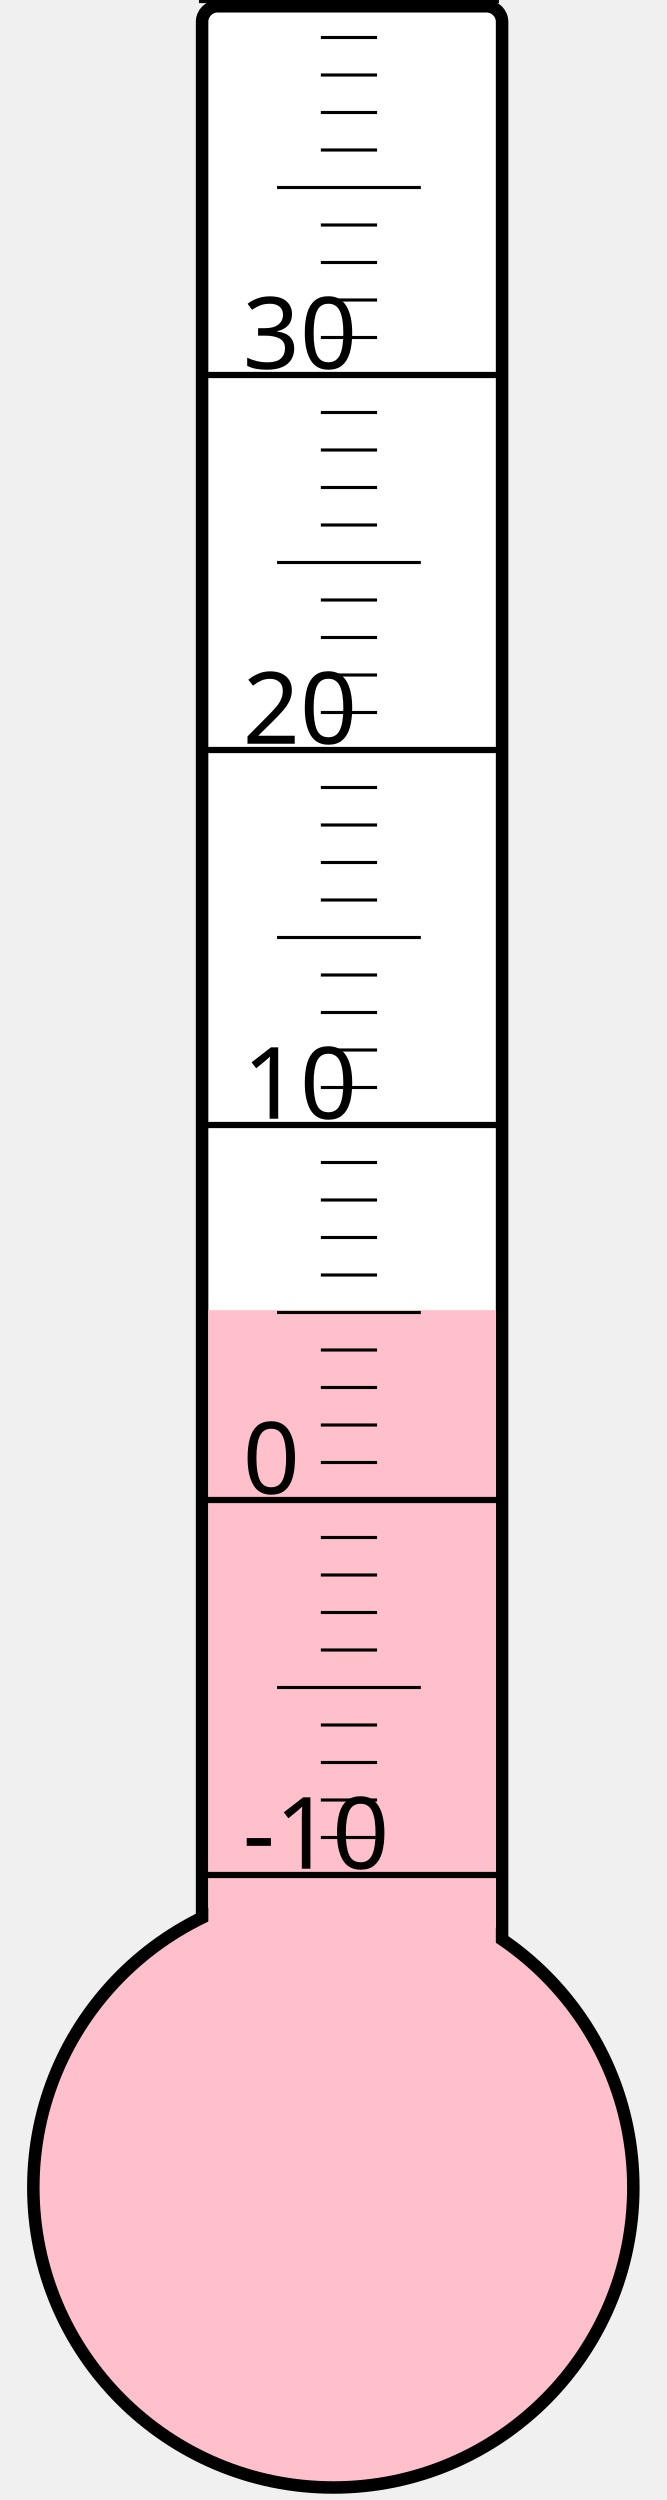
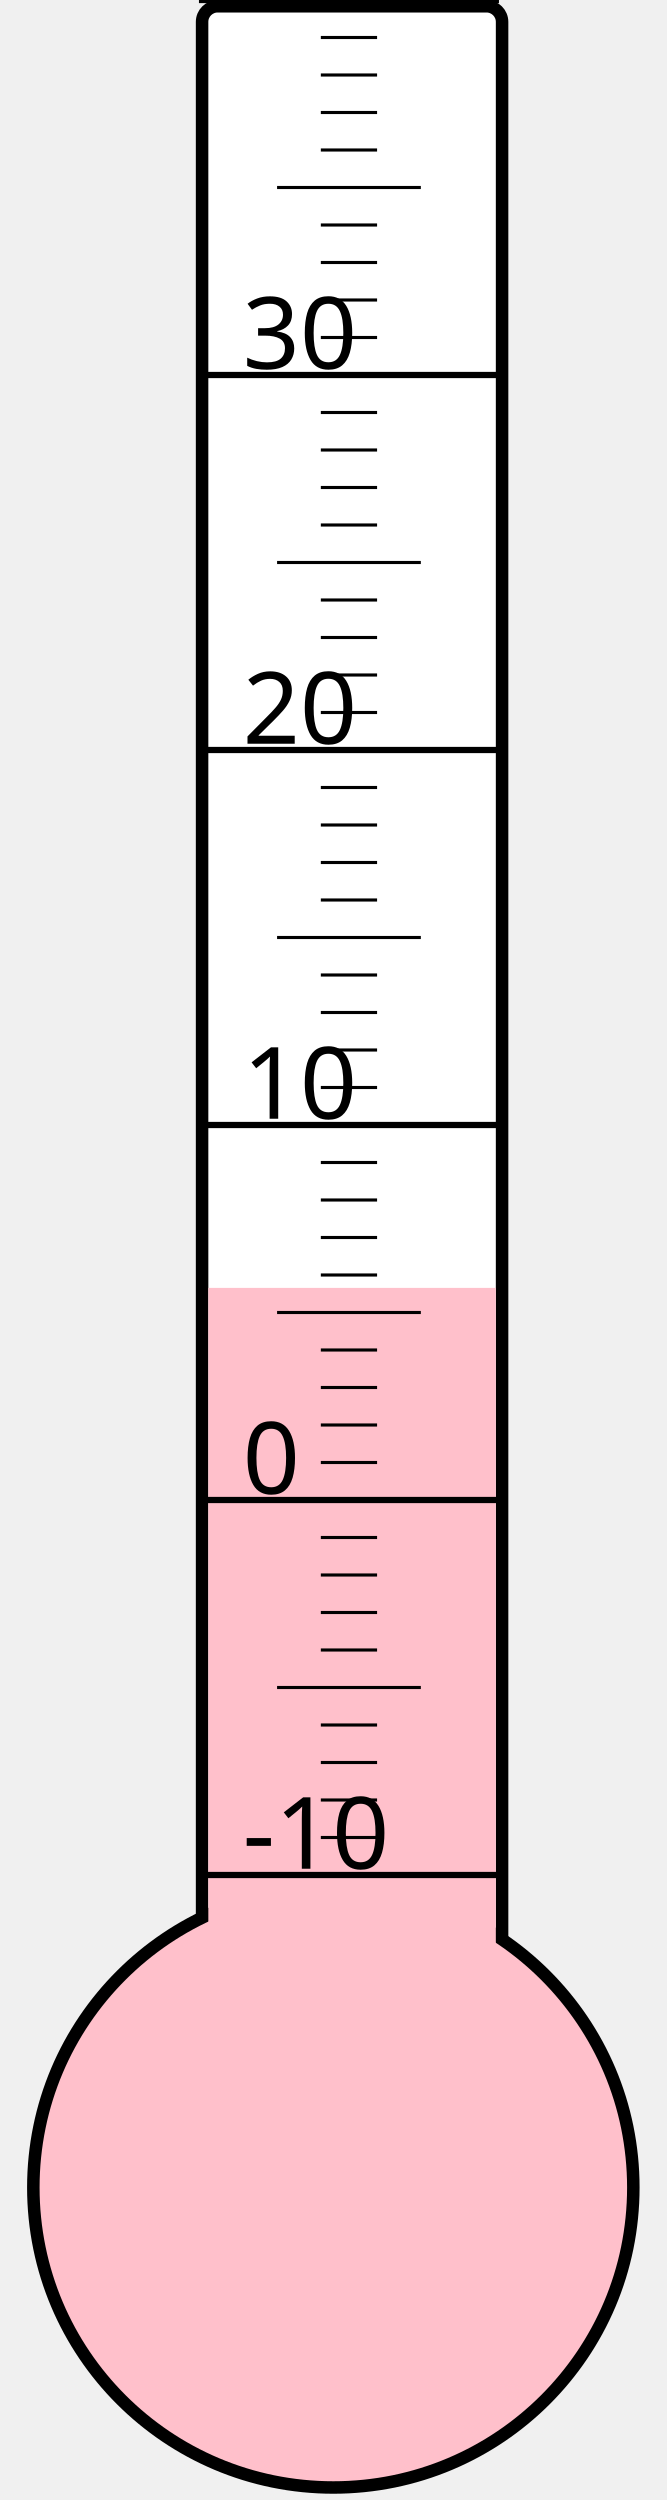
<svg xmlns="http://www.w3.org/2000/svg" width="40px" height="150px" viewBox="0 0 200 800">
  <rect width="200" height="800" x="0" y="0" style="fill: #ffffeb; fill-opacity: 0;" />
  <rect width="96" height="680" x="58" y="2" rx="5" ry="5" style="fill: white; fill-opacity: 1; stroke: black; stroke-width: 4;" />
  <circle cx="100" cy="700" r="96" style="fill: pink; stroke: black; stroke-width: 4;" />
-   <rect width="92" height="280.75" x="60" y="419.25" style="fill: pink; fill-opacity: 1; stroke-width: 0;" />
+   <rect width="92" height="287.875" x="60" y="412.125" style="fill: pink; fill-opacity: 1; stroke-width: 0;" />
  <text x="71" y="598" style="font-family: sans-serif; font-size: 24pt;">-10</text>
  <text x="71" y="478" style="font-family: sans-serif; font-size: 24pt;">0</text>
  <text x="71" y="358" style="font-family: sans-serif; font-size: 24pt;">10</text>
  <text x="71" y="238" style="font-family: sans-serif; font-size: 24pt;">20</text>
  <text x="71" y="118" style="font-family: sans-serif; font-size: 24pt;">30</text>
  <g style="stroke: black;">
    <line x1="57" y1="600" x2="153" y2="600" style="stroke-width: 2;" />
    <line x1="96" y1="588" x2="114" y2="588" style="stroke-width: 1;" />
    <line x1="96" y1="576" x2="114" y2="576" style="stroke-width: 1;" />
    <line x1="96" y1="564" x2="114" y2="564" style="stroke-width: 1;" />
    <line x1="96" y1="552" x2="114" y2="552" style="stroke-width: 1;" />
    <line x1="82" y1="540" x2="128" y2="540" style="stroke-width: 1;" />
    <line x1="96" y1="528" x2="114" y2="528" style="stroke-width: 1;" />
    <line x1="96" y1="516" x2="114" y2="516" style="stroke-width: 1;" />
    <line x1="96" y1="504" x2="114" y2="504" style="stroke-width: 1;" />
    <line x1="96" y1="492" x2="114" y2="492" style="stroke-width: 1;" />
    <line x1="57" y1="480" x2="153" y2="480" style="stroke-width: 2;" />
    <line x1="96" y1="468" x2="114" y2="468" style="stroke-width: 1;" />
    <line x1="96" y1="456" x2="114" y2="456" style="stroke-width: 1;" />
    <line x1="96" y1="444" x2="114" y2="444" style="stroke-width: 1;" />
    <line x1="96" y1="432" x2="114" y2="432" style="stroke-width: 1;" />
    <line x1="82" y1="420" x2="128" y2="420" style="stroke-width: 1;" />
    <line x1="96" y1="408" x2="114" y2="408" style="stroke-width: 1;" />
    <line x1="96" y1="396" x2="114" y2="396" style="stroke-width: 1;" />
    <line x1="96" y1="384" x2="114" y2="384" style="stroke-width: 1;" />
    <line x1="96" y1="372" x2="114" y2="372" style="stroke-width: 1;" />
    <line x1="57" y1="360" x2="153" y2="360" style="stroke-width: 2;" />
    <line x1="96" y1="348" x2="114" y2="348" style="stroke-width: 1;" />
    <line x1="96" y1="336" x2="114" y2="336" style="stroke-width: 1;" />
    <line x1="96" y1="324" x2="114" y2="324" style="stroke-width: 1;" />
    <line x1="96" y1="312" x2="114" y2="312" style="stroke-width: 1;" />
    <line x1="82" y1="300" x2="128" y2="300" style="stroke-width: 1;" />
    <line x1="96" y1="288" x2="114" y2="288" style="stroke-width: 1;" />
    <line x1="96" y1="276" x2="114" y2="276" style="stroke-width: 1;" />
    <line x1="96" y1="264" x2="114" y2="264" style="stroke-width: 1;" />
    <line x1="96" y1="252" x2="114" y2="252" style="stroke-width: 1;" />
    <line x1="57" y1="240" x2="153" y2="240" style="stroke-width: 2;" />
    <line x1="96" y1="228" x2="114" y2="228" style="stroke-width: 1;" />
    <line x1="96" y1="216" x2="114" y2="216" style="stroke-width: 1;" />
    <line x1="96" y1="204" x2="114" y2="204" style="stroke-width: 1;" />
    <line x1="96" y1="192" x2="114" y2="192" style="stroke-width: 1;" />
    <line x1="82" y1="180" x2="128" y2="180" style="stroke-width: 1;" />
    <line x1="96" y1="168" x2="114" y2="168" style="stroke-width: 1;" />
    <line x1="96" y1="156" x2="114" y2="156" style="stroke-width: 1;" />
    <line x1="96" y1="144" x2="114" y2="144" style="stroke-width: 1;" />
    <line x1="96" y1="132" x2="114" y2="132" style="stroke-width: 1;" />
    <line x1="57" y1="120" x2="153" y2="120" style="stroke-width: 2;" />
    <line x1="96" y1="108" x2="114" y2="108" style="stroke-width: 1;" />
    <line x1="96" y1="96" x2="114" y2="96" style="stroke-width: 1;" />
    <line x1="96" y1="84" x2="114" y2="84" style="stroke-width: 1;" />
    <line x1="96" y1="72" x2="114" y2="72" style="stroke-width: 1;" />
    <line x1="82" y1="60" x2="128" y2="60" style="stroke-width: 1;" />
    <line x1="96" y1="48" x2="114" y2="48" style="stroke-width: 1;" />
    <line x1="96" y1="36" x2="114" y2="36" style="stroke-width: 1;" />
    <line x1="96" y1="24" x2="114" y2="24" style="stroke-width: 1;" />
    <line x1="96" y1="12" x2="114" y2="12" style="stroke-width: 1;" />
    <line x1="57" y1="0" x2="153" y2="0" style="stroke-width: 2;" />
  </g>
</svg>
